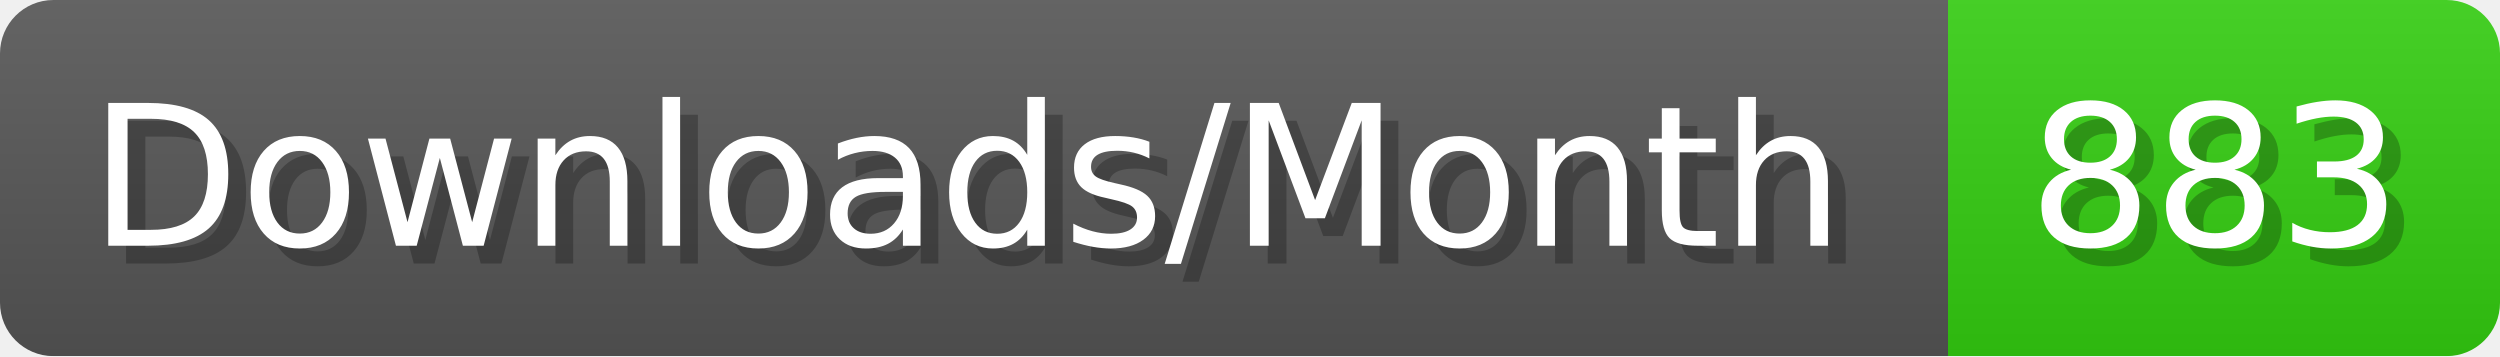
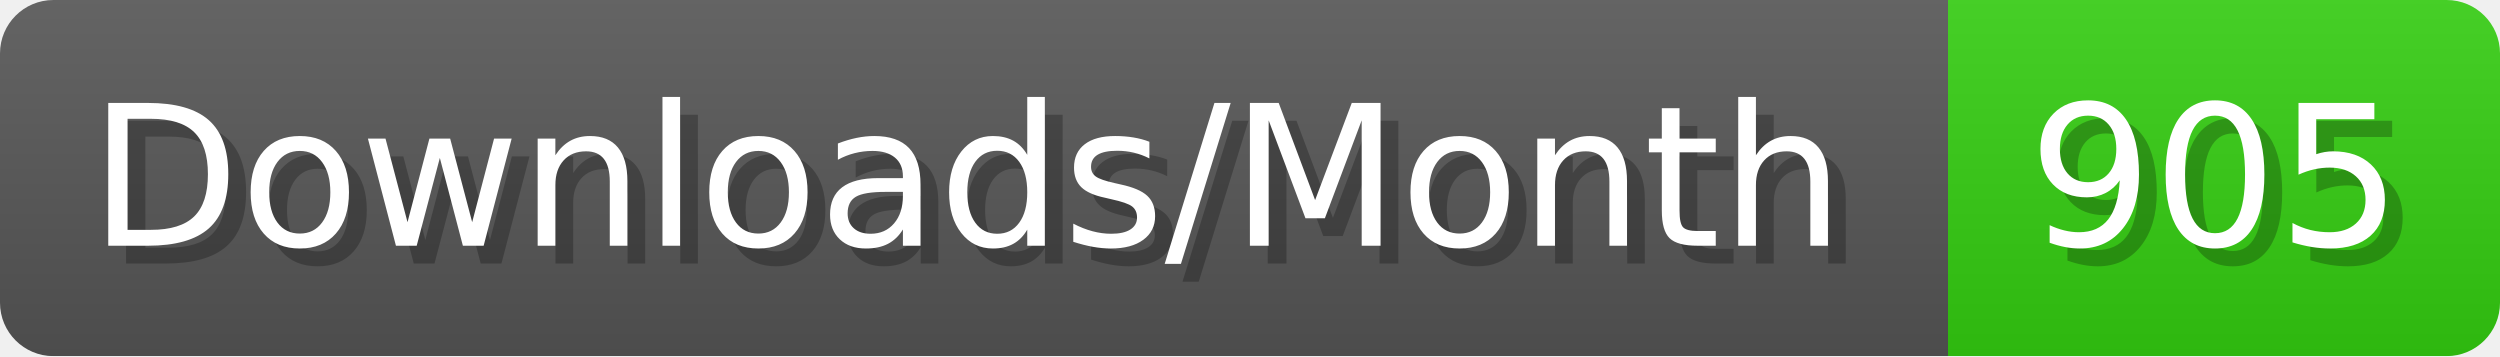
- <svg xmlns="http://www.w3.org/2000/svg" width="140.4" height="20" viewBox="0 0 1404 200" role="img" aria-label="Downloads/Month: 883">
+ <svg xmlns="http://www.w3.org/2000/svg" width="140.4" height="20" viewBox="0 0 1404 200" role="img" aria-label="Downloads/Month: 905">
  <linearGradient id="YlXUI" x2="0" y2="100%">
    <stop offset="0" stop-opacity=".1" stop-color="#EEE" />
    <stop offset="1" stop-opacity=".1" />
  </linearGradient>
  <mask id="JHhop">
    <rect width="1404" height="200" rx="30" fill="#FFF" />
  </mask>
  <g mask="url(#JHhop)">
    <rect width="1094" height="200" fill="#555" />
    <rect width="310" height="200" fill="#3C1" x="1094" />
    <rect width="1404" height="200" fill="url(#YlXUI)" />
  </g>
  <g aria-hidden="true" fill="#fff" text-anchor="start" font-family="Verdana,DejaVu Sans,sans-serif" font-size="110">
    <text x="60" y="148" textLength="994" fill="#000" opacity="0.25">Downloads/Month</text>
    <text x="50" y="138" textLength="994">Downloads/Month</text>
-     <text x="1149" y="148" textLength="210" fill="#000" opacity="0.25">883</text>
-     <text x="1139" y="138" textLength="210">883</text>
+     <text x="1149" y="148" textLength="210" fill="#000" opacity="0.25">905</text>
+     <text x="1139" y="138" textLength="210">905</text>
  </g>
</svg>
